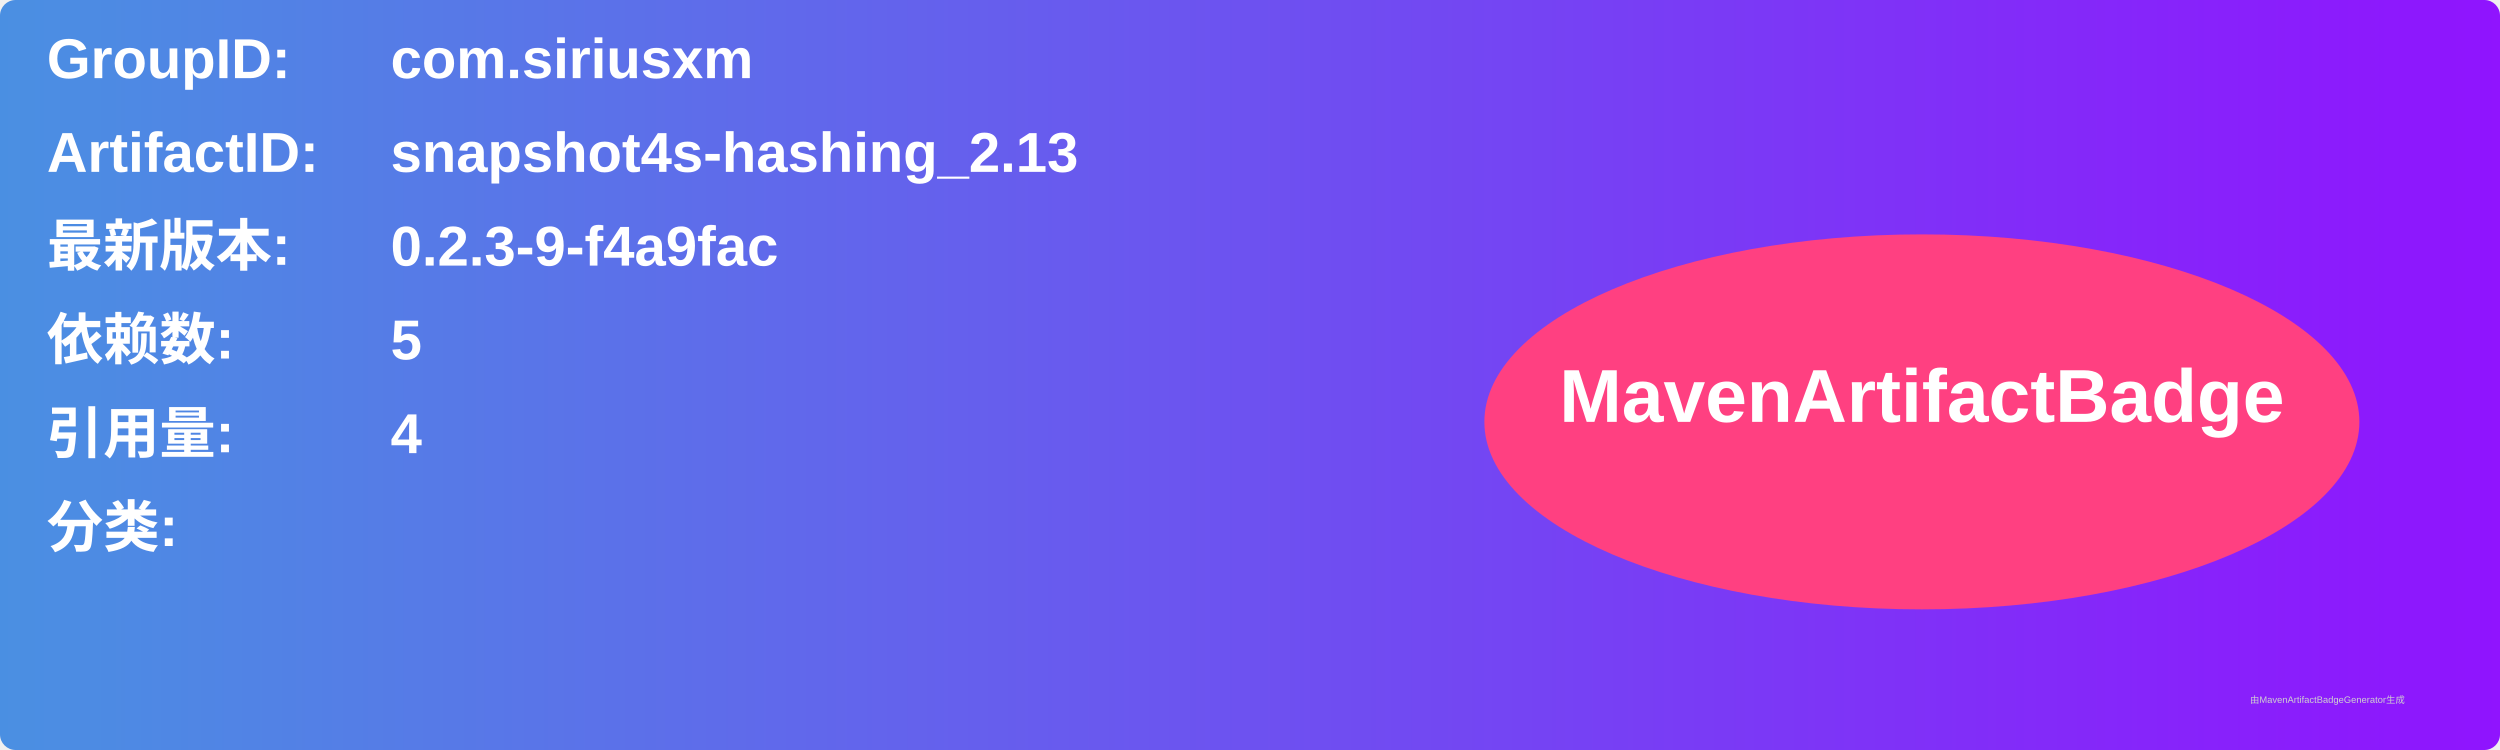
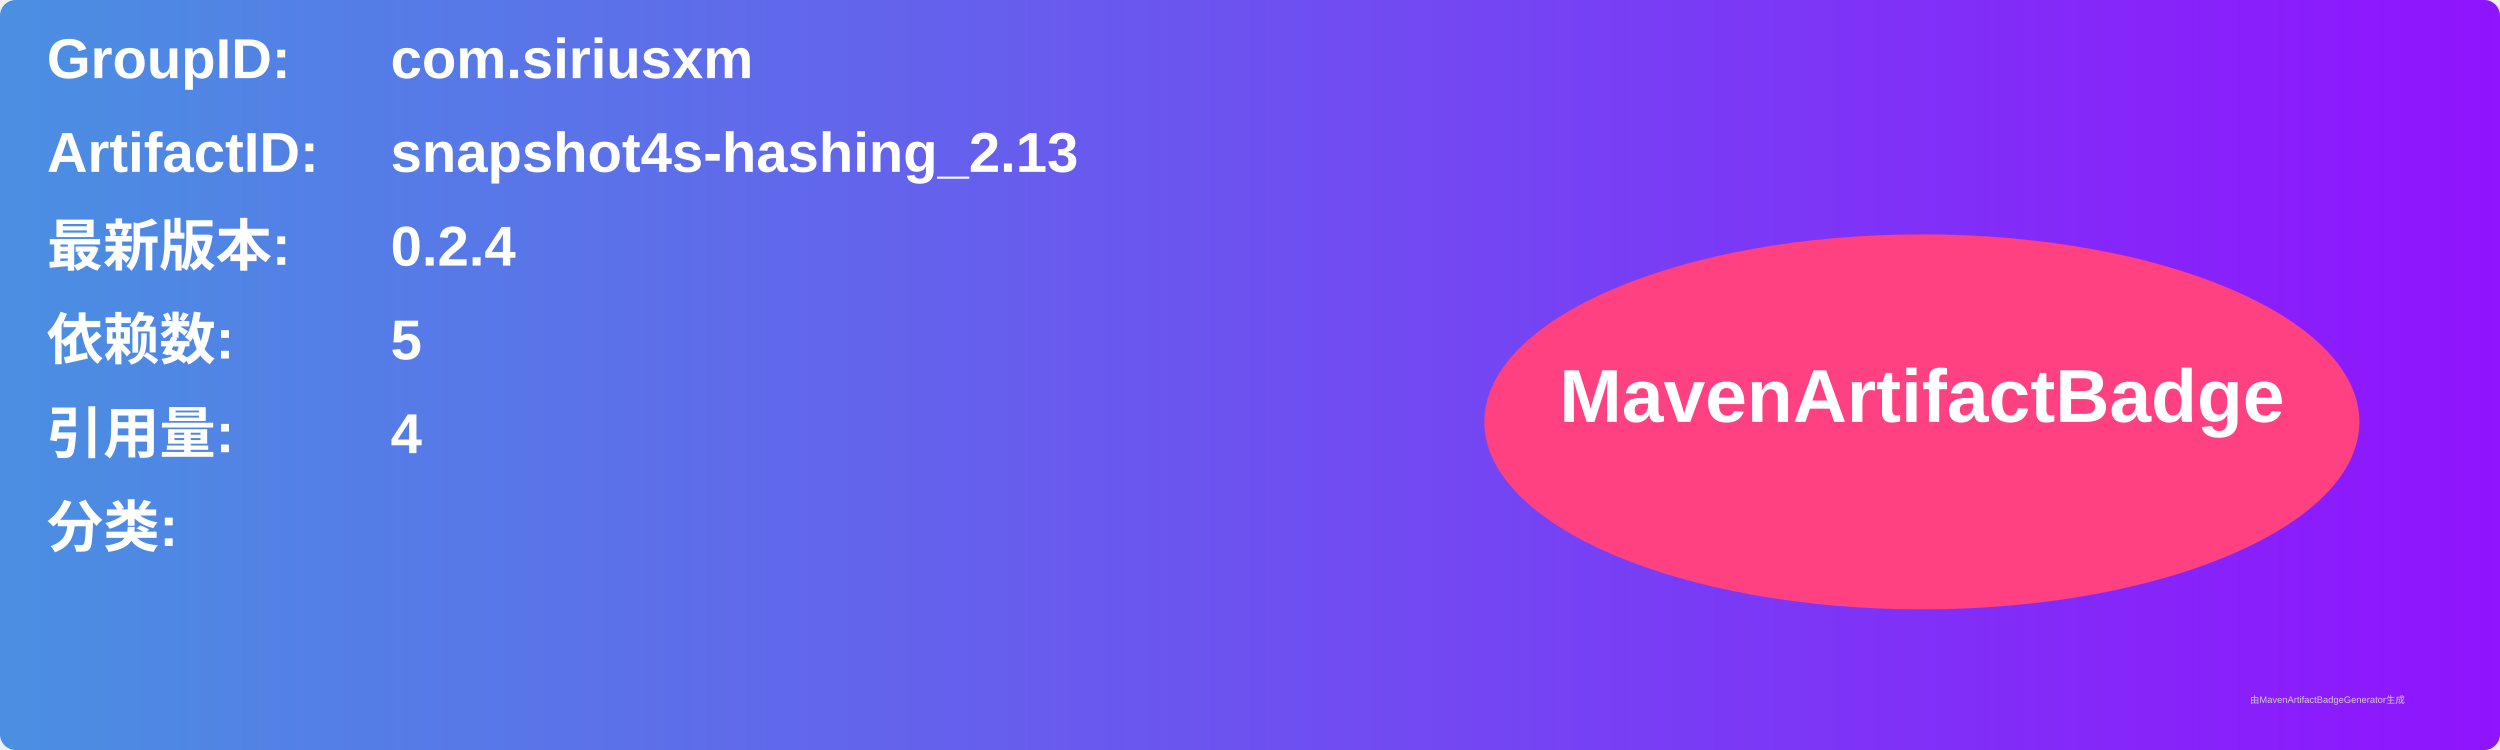
<svg xmlns="http://www.w3.org/2000/svg" width="800" height="240" viewBox="0 0 800 240">
  <linearGradient id="grad" x1="0%" y1="0%" x2="100%" y2="0%">
    <stop offset="0%" stop-color="#4a90e2" />
    <stop offset="100%" stop-color="#9013fe" />
  </linearGradient>
  <rect width="100%" height="100%" rx="5" ry="5" fill="url(#grad)" />
  <g transform="translate(15, 15)">
    <text x="0" y="10" font-family="Arial" font-size="18" fill="white" font-weight="bold" width="260">GroupID:</text>
    <text x="110" y="10" font-family="Arial" font-size="18" fill="white" font-weight="bold" width="460">com.siriusxm</text>
    <text x="0" y="40" font-family="Arial" font-size="18" fill="white" font-weight="bold" width="260">ArtifactID:</text>
    <text x="110" y="40" font-family="Arial" font-size="18" fill="white" font-weight="bold" width="460">snapshot4s-hashing_2.13</text>
    <text x="0" y="70" font-family="Arial" font-size="18" fill="white" font-weight="bold">最新版本:</text>
    <text x="110" y="70" font-family="Arial" font-size="18" fill="white" font-weight="bold">
-       <tspan font-weight="bold">0.2.3-9-f4a9fac</tspan>
+       <tspan font-weight="bold">0.2.4</tspan>
    </text>
    <text x="0" y="100" font-family="Arial" font-size="18" fill="white" font-weight="bold">依赖数: </text>
    <text x="110" y="100" font-family="Arial" font-size="18" fill="white">
      <tspan font-weight="bold">5</tspan>
    </text>
    <text x="0" y="130" font-family="Arial" font-size="18" fill="white" font-weight="bold">引用量: </text>
    <text x="110" y="130" font-family="Arial" font-size="18" fill="white">
      <tspan font-weight="bold">4</tspan>
    </text>
    <text x="0" y="160" font-family="Arial" font-size="18" fill="white" font-weight="bold">分类:</text>
    <text x="10" y="190" font-family="Arial" font-size="10" fill="white">
      <tspan font-weight="bold" />
    </text>
    <ellipse cx="600" cy="120" rx="140" ry="60" fill="#ff4081" />
    <text x="600" y="120" text-anchor="middle" font-family="Arial" font-size="24" fill="white" font-weight="bold">MavenArtifactBadge</text>
  </g>
  <text x="720" y="225" font-family="Arial" font-size="3" fill="#d0d0d0">由MavenArtifactBadgeGenerator生成</text>
</svg>
